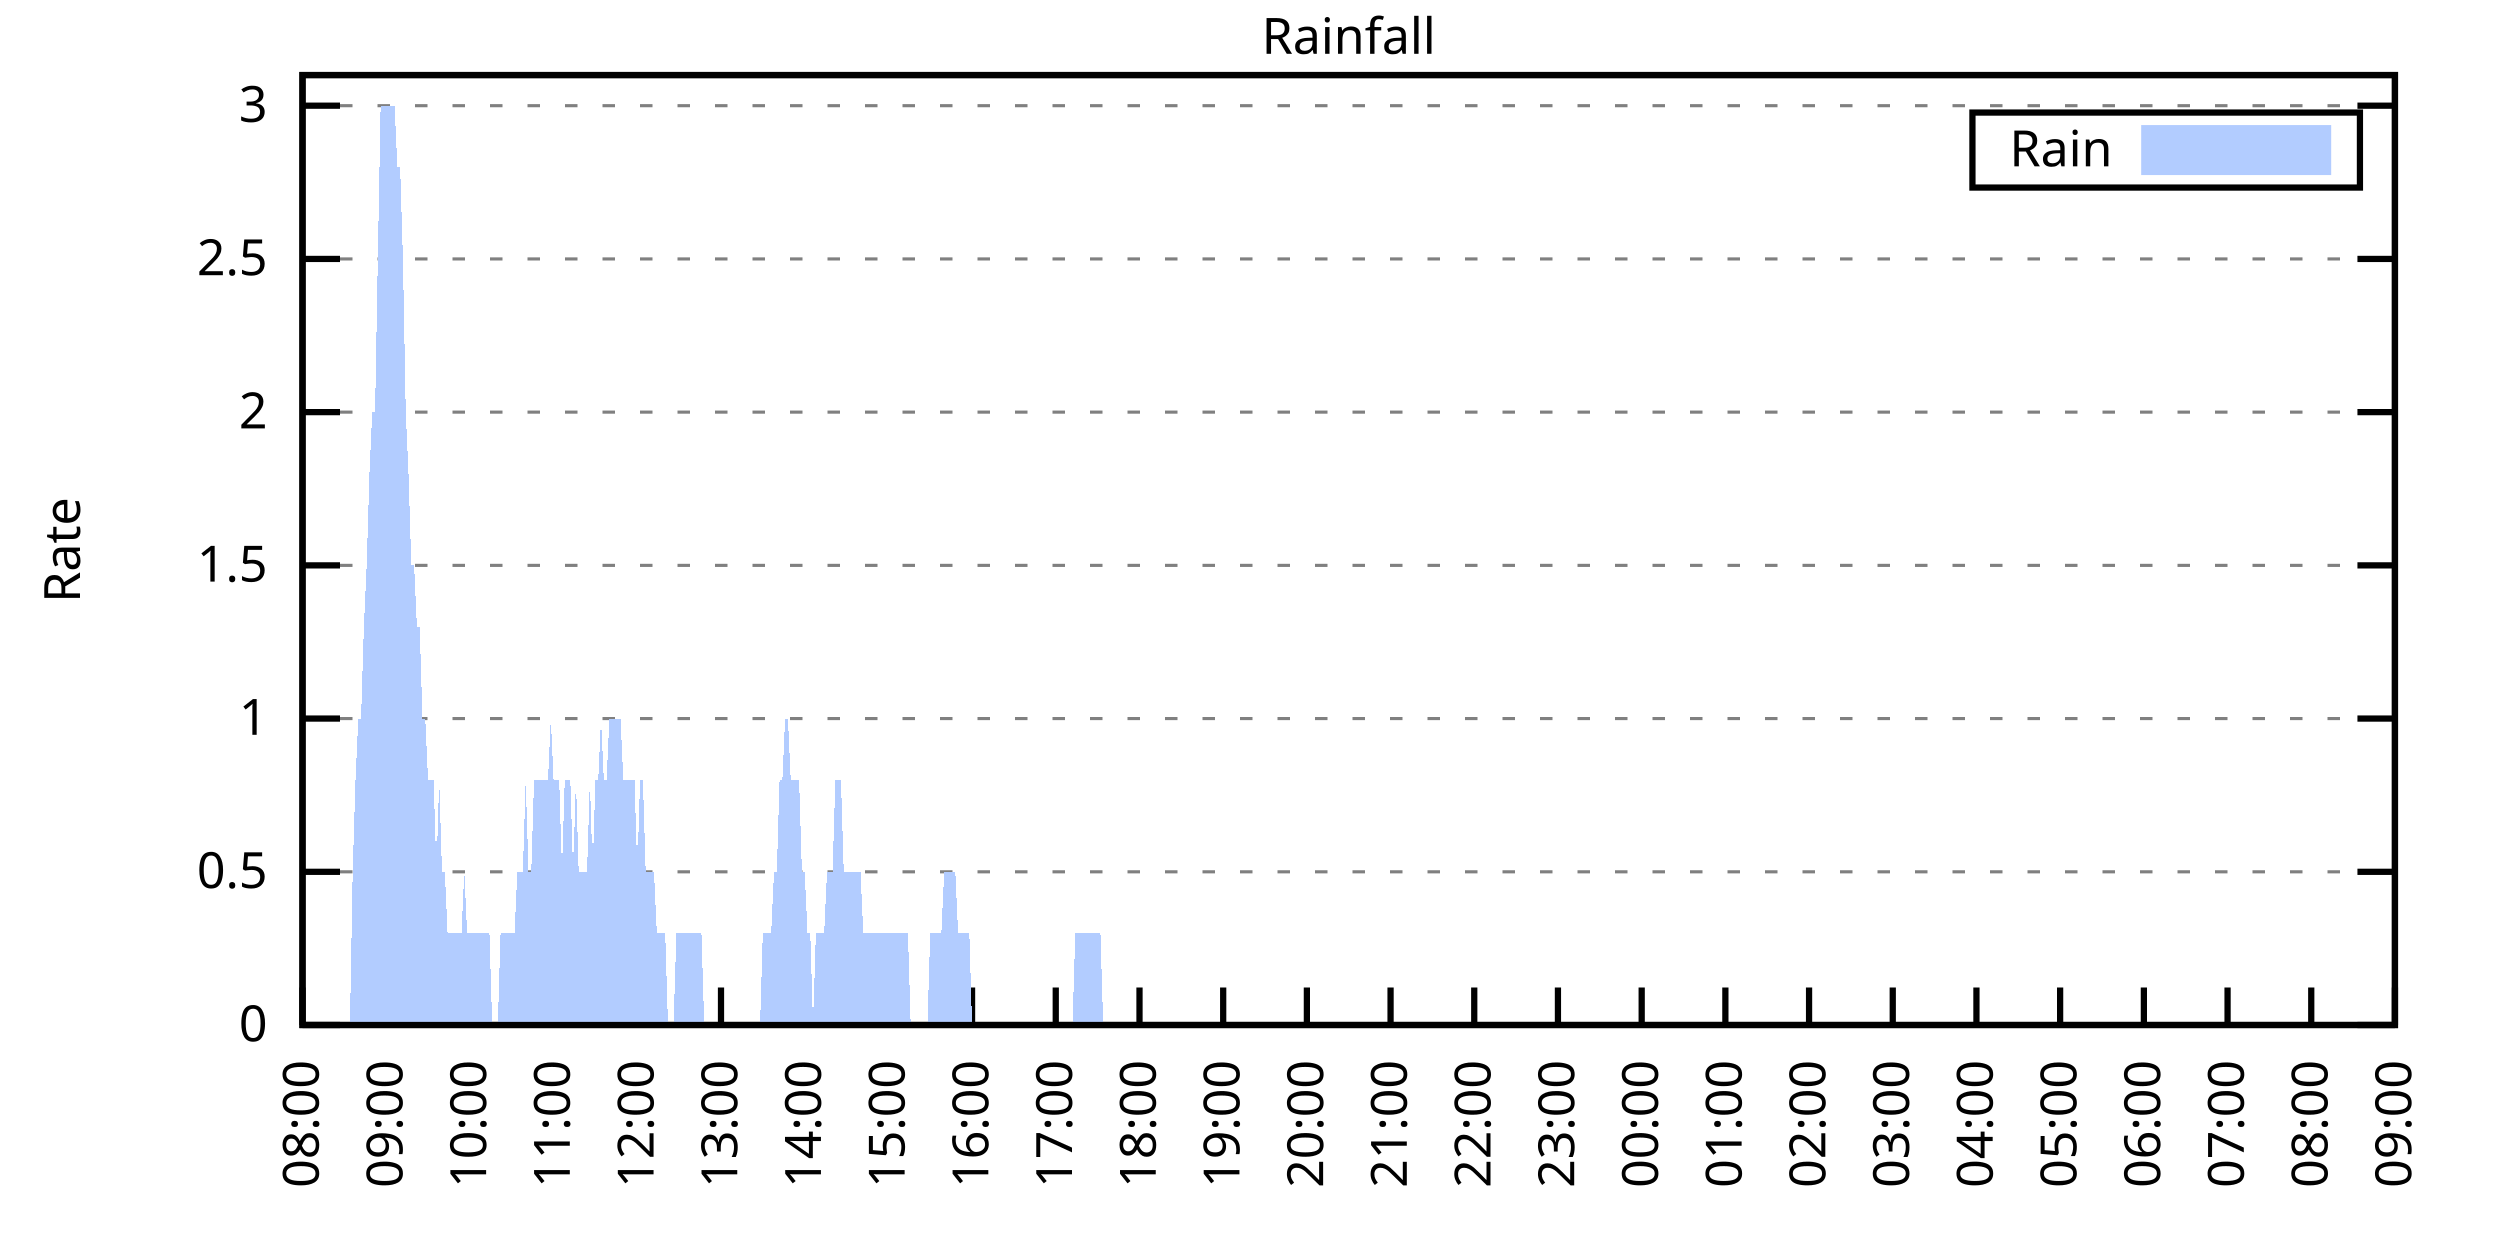
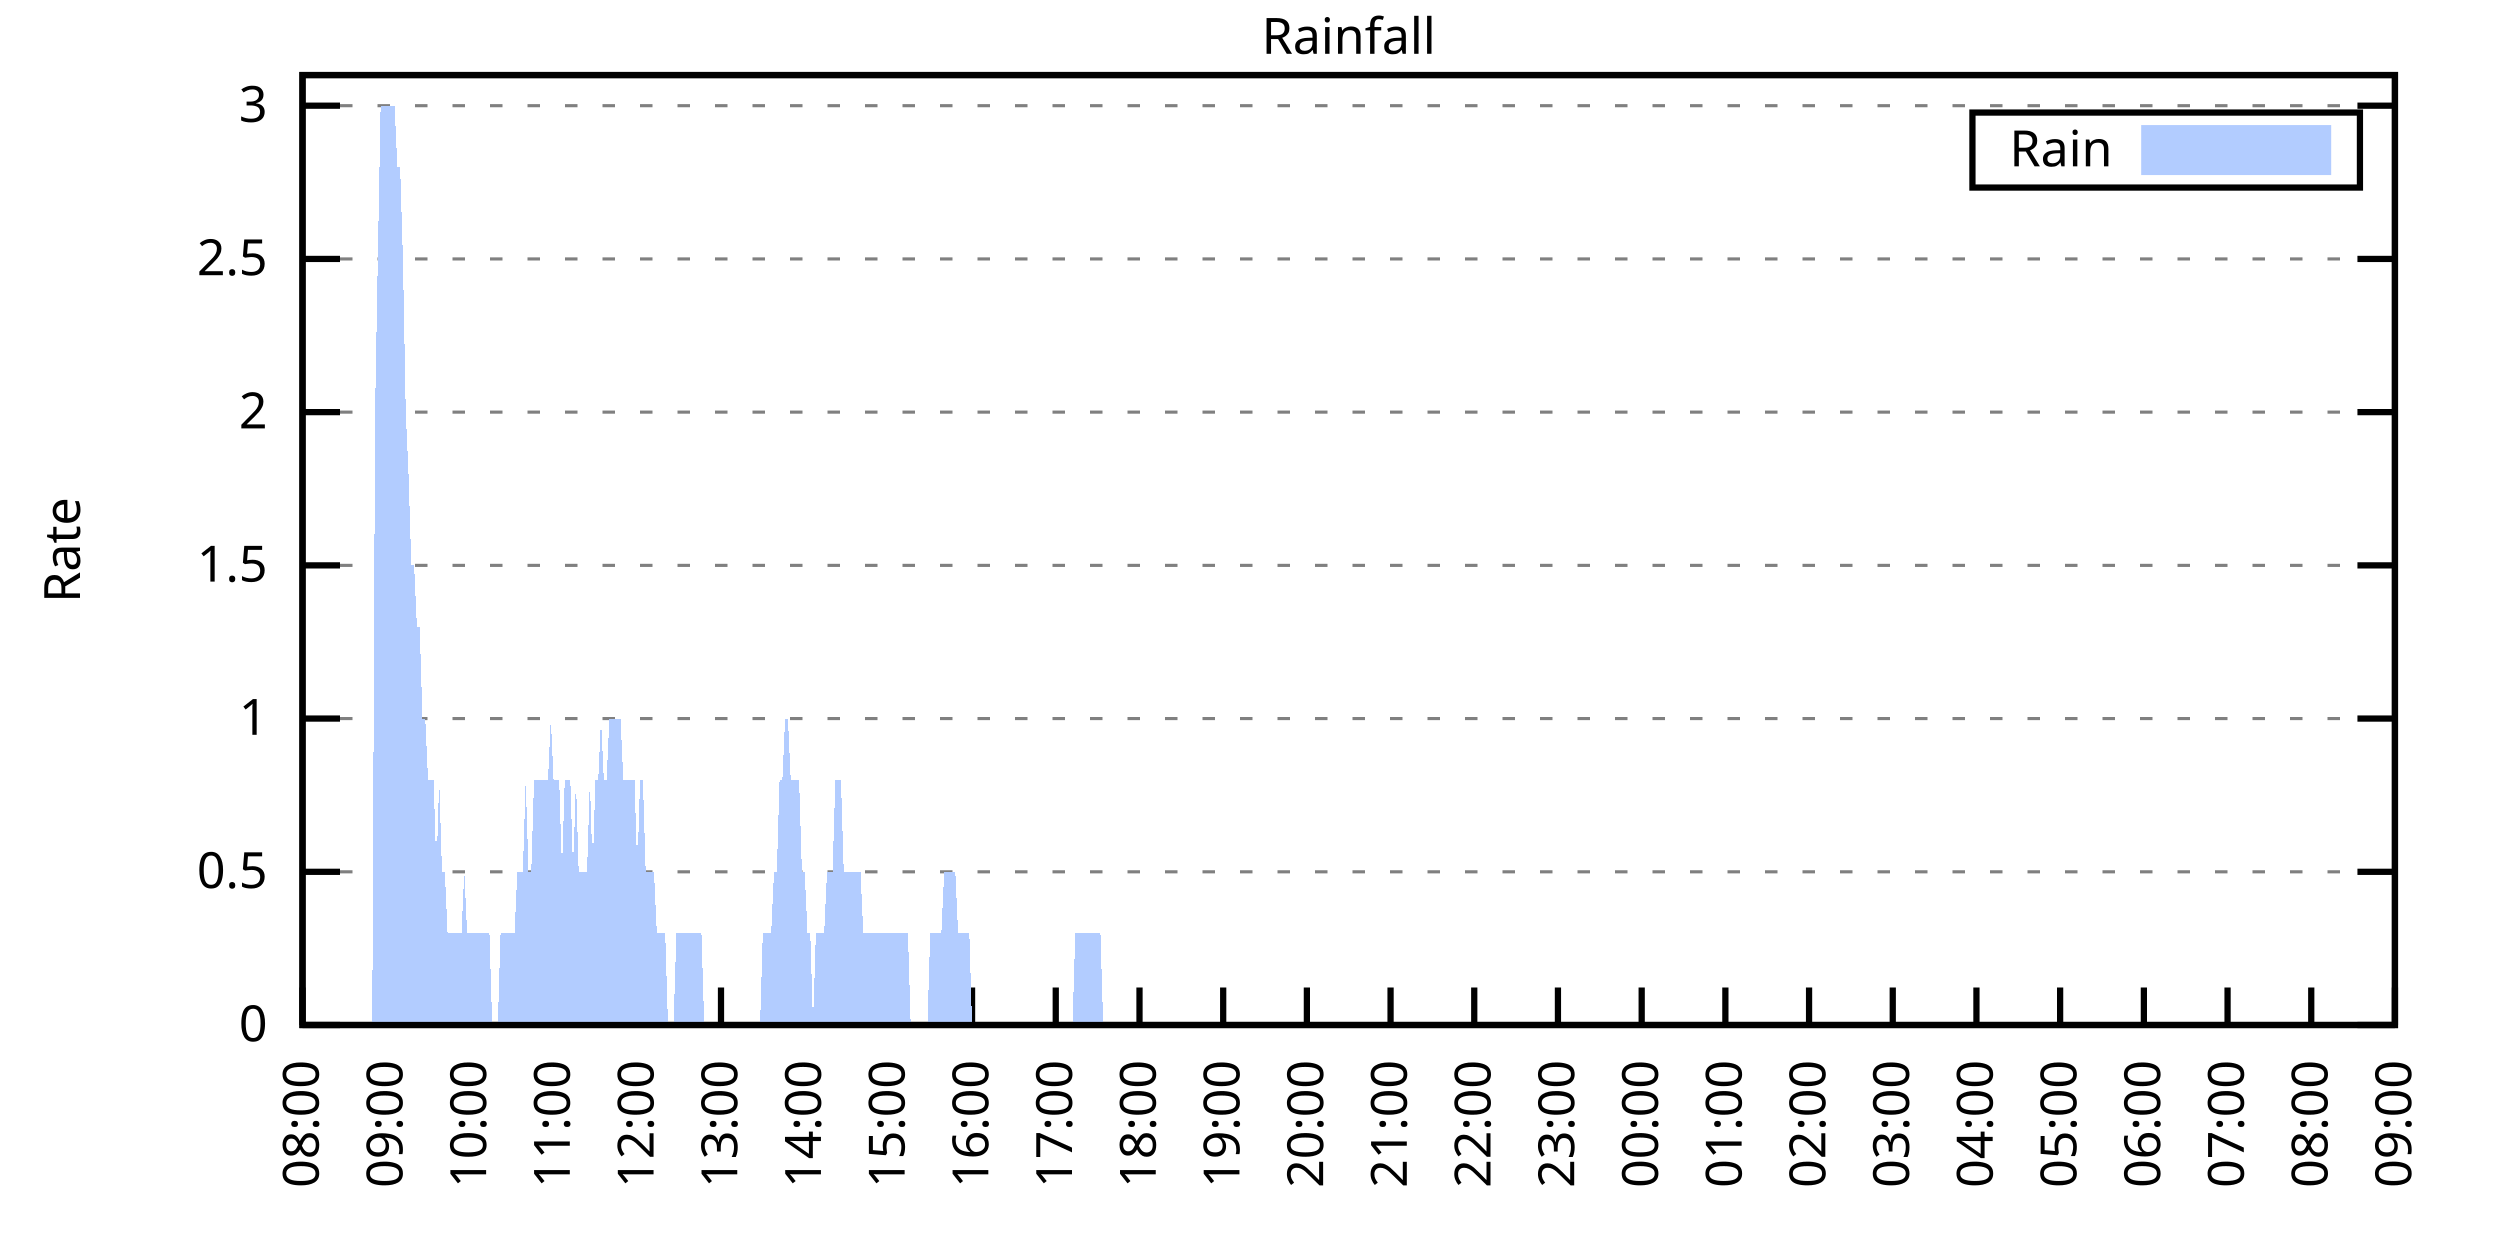
<svg xmlns="http://www.w3.org/2000/svg" xmlns:xlink="http://www.w3.org/1999/xlink" width="400" height="200" viewBox="0 0 400 200">
  <g id="gnuplot_canvas">
    <rect x="0" y="0" width="400" height="200" fill="none" />
    <defs>
      <circle id="gpDot" r="0.5" stroke-width="0.5" stroke="currentColor" />
      <path id="gpPt0" stroke-width="0.333" stroke="currentColor" d="M-1,0 h2 M0,-1 v2" />
      <path id="gpPt1" stroke-width="0.333" stroke="currentColor" d="M-1,-1 L1,1 M1,-1 L-1,1" />
      <path id="gpPt2" stroke-width="0.333" stroke="currentColor" d="M-1,0 L1,0 M0,-1 L0,1 M-1,-1 L1,1 M-1,1 L1,-1" />
      <rect id="gpPt3" stroke-width="0.333" stroke="currentColor" x="-1" y="-1" width="2" height="2" />
      <rect id="gpPt4" stroke-width="0.333" stroke="currentColor" fill="currentColor" x="-1" y="-1" width="2" height="2" />
      <circle id="gpPt5" stroke-width="0.333" stroke="currentColor" cx="0" cy="0" r="1" />
      <use xlink:href="#gpPt5" id="gpPt6" fill="currentColor" stroke="none" />
      <path id="gpPt7" stroke-width="0.333" stroke="currentColor" d="M0,-1.33 L-1.33,0.67 L1.33,0.67 z" />
      <use xlink:href="#gpPt7" id="gpPt8" fill="currentColor" stroke="none" />
      <use xlink:href="#gpPt7" id="gpPt9" stroke="currentColor" transform="rotate(180)" />
      <use xlink:href="#gpPt9" id="gpPt10" fill="currentColor" stroke="none" />
      <use xlink:href="#gpPt3" id="gpPt11" stroke="currentColor" transform="rotate(45)" />
      <use xlink:href="#gpPt11" id="gpPt12" fill="currentColor" stroke="none" />
      <path id="gpPt13" stroke-width="0.333" stroke="currentColor" d="M0,1.330 L1.265,0.411 L0.782,-1.067 L-0.782,-1.076 L-1.265,0.411 z" />
      <use xlink:href="#gpPt13" id="gpPt14" fill="currentColor" stroke="none" />
      <filter id="textbox" filterUnits="objectBoundingBox" x="0" y="0" height="1" width="1">
        <feFlood flood-color="white" flood-opacity="1" result="bgnd" />
        <feComposite in="SourceGraphic" in2="bgnd" operator="atop" />
      </filter>
      <filter id="greybox" filterUnits="objectBoundingBox" x="0" y="0" height="1" width="1">
        <feFlood flood-color="lightgrey" flood-opacity="1" result="grey" />
        <feComposite in="SourceGraphic" in2="grey" operator="atop" />
      </filter>
    </defs>
    <g fill="none" color="white" stroke="currentColor" stroke-width="1.00" stroke-linecap="butt" stroke-linejoin="miter">
</g>
    <g fill="none" color="black" stroke="currentColor" stroke-width="1.00" stroke-linecap="butt" stroke-linejoin="miter">
      <g stroke="none" shape-rendering="crispEdges">
        <polygon fill="rgb(255, 255, 255)" points="48.40,164.00 383.18,164.00 383.18,12.02 48.40,12.02 " />
      </g>
    </g>
    <g fill="none" color="black" stroke="currentColor" stroke-width="1.00" stroke-linecap="butt" stroke-linejoin="miter">
</g>
    <g fill="none" color="black" stroke="black" stroke-width="0.50" stroke-linecap="butt" stroke-linejoin="miter">
</g>
    <g fill="none" color="gray" stroke="currentColor" stroke-width="0.50" stroke-linecap="butt" stroke-linejoin="miter">
      <path stroke="gray" stroke-dasharray="2,4" class="gridline" d="M48.40,164.00 L383.19,164.00  " />
    </g>
    <g fill="none" color="gray" stroke="gray" stroke-width="1.00" stroke-linecap="butt" stroke-linejoin="miter">
</g>
    <g fill="none" color="black" stroke="currentColor" stroke-width="1.00" stroke-linecap="butt" stroke-linejoin="miter">
      <path stroke="black" d="M48.40,164.00 L54.40,164.00 M383.19,164.00 L377.19,164.00  " />
      <g transform="translate(42.80,166.60)" stroke="none" fill="black" font-family="Sans" font-size="8.00" text-anchor="end">
        <text>
          <tspan font-family="Sans"> 0</tspan>
        </text>
      </g>
    </g>
    <g fill="none" color="black" stroke="currentColor" stroke-width="1.00" stroke-linecap="butt" stroke-linejoin="miter">
</g>
    <g fill="none" color="black" stroke="black" stroke-width="0.50" stroke-linecap="butt" stroke-linejoin="miter">
</g>
    <g fill="none" color="gray" stroke="currentColor" stroke-width="0.50" stroke-linecap="butt" stroke-linejoin="miter">
      <path stroke="gray" stroke-dasharray="2,4" class="gridline" d="M48.40,139.49 L383.19,139.49  " />
    </g>
    <g fill="none" color="gray" stroke="gray" stroke-width="1.00" stroke-linecap="butt" stroke-linejoin="miter">
</g>
    <g fill="none" color="black" stroke="currentColor" stroke-width="1.00" stroke-linecap="butt" stroke-linejoin="miter">
      <path stroke="black" d="M48.40,139.49 L54.40,139.49 M383.19,139.49 L377.19,139.49  " />
      <g transform="translate(42.80,142.09)" stroke="none" fill="black" font-family="Sans" font-size="8.00" text-anchor="end">
        <text>
          <tspan font-family="Sans"> 0.5</tspan>
        </text>
      </g>
    </g>
    <g fill="none" color="black" stroke="currentColor" stroke-width="1.00" stroke-linecap="butt" stroke-linejoin="miter">
</g>
    <g fill="none" color="black" stroke="black" stroke-width="0.50" stroke-linecap="butt" stroke-linejoin="miter">
</g>
    <g fill="none" color="gray" stroke="currentColor" stroke-width="0.50" stroke-linecap="butt" stroke-linejoin="miter">
      <path stroke="gray" stroke-dasharray="2,4" class="gridline" d="M48.40,114.97 L383.19,114.97  " />
    </g>
    <g fill="none" color="gray" stroke="gray" stroke-width="1.00" stroke-linecap="butt" stroke-linejoin="miter">
</g>
    <g fill="none" color="black" stroke="currentColor" stroke-width="1.00" stroke-linecap="butt" stroke-linejoin="miter">
      <path stroke="black" d="M48.40,114.97 L54.40,114.97 M383.19,114.97 L377.19,114.97  " />
      <g transform="translate(42.80,117.57)" stroke="none" fill="black" font-family="Sans" font-size="8.00" text-anchor="end">
        <text>
          <tspan font-family="Sans"> 1</tspan>
        </text>
      </g>
    </g>
    <g fill="none" color="black" stroke="currentColor" stroke-width="1.00" stroke-linecap="butt" stroke-linejoin="miter">
</g>
    <g fill="none" color="black" stroke="black" stroke-width="0.50" stroke-linecap="butt" stroke-linejoin="miter">
</g>
    <g fill="none" color="gray" stroke="currentColor" stroke-width="0.50" stroke-linecap="butt" stroke-linejoin="miter">
      <path stroke="gray" stroke-dasharray="2,4" class="gridline" d="M48.40,90.46 L383.19,90.46  " />
    </g>
    <g fill="none" color="gray" stroke="gray" stroke-width="1.00" stroke-linecap="butt" stroke-linejoin="miter">
</g>
    <g fill="none" color="black" stroke="currentColor" stroke-width="1.00" stroke-linecap="butt" stroke-linejoin="miter">
      <path stroke="black" d="M48.40,90.46 L54.40,90.46 M383.19,90.46 L377.19,90.46  " />
      <g transform="translate(42.80,93.06)" stroke="none" fill="black" font-family="Sans" font-size="8.00" text-anchor="end">
        <text>
          <tspan font-family="Sans"> 1.5</tspan>
        </text>
      </g>
    </g>
    <g fill="none" color="black" stroke="currentColor" stroke-width="1.00" stroke-linecap="butt" stroke-linejoin="miter">
</g>
    <g fill="none" color="black" stroke="black" stroke-width="0.50" stroke-linecap="butt" stroke-linejoin="miter">
</g>
    <g fill="none" color="gray" stroke="currentColor" stroke-width="0.50" stroke-linecap="butt" stroke-linejoin="miter">
      <path stroke="gray" stroke-dasharray="2,4" class="gridline" d="M48.40,65.94 L383.19,65.94  " />
    </g>
    <g fill="none" color="gray" stroke="gray" stroke-width="1.00" stroke-linecap="butt" stroke-linejoin="miter">
</g>
    <g fill="none" color="black" stroke="currentColor" stroke-width="1.00" stroke-linecap="butt" stroke-linejoin="miter">
      <path stroke="black" d="M48.40,65.94 L54.40,65.94 M383.19,65.94 L377.19,65.94  " />
      <g transform="translate(42.80,68.54)" stroke="none" fill="black" font-family="Sans" font-size="8.00" text-anchor="end">
        <text>
          <tspan font-family="Sans"> 2</tspan>
        </text>
      </g>
    </g>
    <g fill="none" color="black" stroke="currentColor" stroke-width="1.00" stroke-linecap="butt" stroke-linejoin="miter">
</g>
    <g fill="none" color="black" stroke="black" stroke-width="0.50" stroke-linecap="butt" stroke-linejoin="miter">
</g>
    <g fill="none" color="gray" stroke="currentColor" stroke-width="0.50" stroke-linecap="butt" stroke-linejoin="miter">
      <path stroke="gray" stroke-dasharray="2,4" class="gridline" d="M48.40,41.43 L383.19,41.43  " />
    </g>
    <g fill="none" color="gray" stroke="gray" stroke-width="1.00" stroke-linecap="butt" stroke-linejoin="miter">
</g>
    <g fill="none" color="black" stroke="currentColor" stroke-width="1.00" stroke-linecap="butt" stroke-linejoin="miter">
      <path stroke="black" d="M48.40,41.43 L54.40,41.43 M383.19,41.43 L377.19,41.43  " />
      <g transform="translate(42.80,44.03)" stroke="none" fill="black" font-family="Sans" font-size="8.00" text-anchor="end">
        <text>
          <tspan font-family="Sans"> 2.5</tspan>
        </text>
      </g>
    </g>
    <g fill="none" color="black" stroke="currentColor" stroke-width="1.00" stroke-linecap="butt" stroke-linejoin="miter">
</g>
    <g fill="none" color="black" stroke="black" stroke-width="0.50" stroke-linecap="butt" stroke-linejoin="miter">
</g>
    <g fill="none" color="gray" stroke="currentColor" stroke-width="0.50" stroke-linecap="butt" stroke-linejoin="miter">
      <path stroke="gray" stroke-dasharray="2,4" class="gridline" d="M48.40,16.91 L383.19,16.91  " />
    </g>
    <g fill="none" color="gray" stroke="gray" stroke-width="1.00" stroke-linecap="butt" stroke-linejoin="miter">
</g>
    <g fill="none" color="black" stroke="currentColor" stroke-width="1.00" stroke-linecap="butt" stroke-linejoin="miter">
      <path stroke="black" d="M48.40,16.91 L54.40,16.91 M383.19,16.91 L377.19,16.91  " />
      <g transform="translate(42.80,19.51)" stroke="none" fill="black" font-family="Sans" font-size="8.00" text-anchor="end">
        <text>
          <tspan font-family="Sans"> 3</tspan>
        </text>
      </g>
    </g>
    <g fill="none" color="black" stroke="currentColor" stroke-width="1.00" stroke-linecap="butt" stroke-linejoin="miter">
      <path stroke="black" d="M48.40,164.00 L48.40,158.00  " />
      <g transform="translate(51.00,169.60) rotate(270.00)" stroke="none" fill="black" font-family="Sans" font-size="8.00" text-anchor="end">
        <text>
          <tspan font-family="Sans">08:00</tspan>
        </text>
      </g>
    </g>
    <g fill="none" color="black" stroke="currentColor" stroke-width="1.00" stroke-linecap="butt" stroke-linejoin="miter">
      <path stroke="black" d="M61.79,164.00 L61.79,158.00  " />
      <g transform="translate(64.39,169.60) rotate(270.00)" stroke="none" fill="black" font-family="Sans" font-size="8.00" text-anchor="end">
        <text>
          <tspan font-family="Sans">09:00</tspan>
        </text>
      </g>
    </g>
    <g fill="none" color="black" stroke="currentColor" stroke-width="1.00" stroke-linecap="butt" stroke-linejoin="miter">
      <path stroke="black" d="M75.18,164.00 L75.18,158.00  " />
      <g transform="translate(77.78,169.60) rotate(270.00)" stroke="none" fill="black" font-family="Sans" font-size="8.00" text-anchor="end">
        <text>
          <tspan font-family="Sans">10:00</tspan>
        </text>
      </g>
    </g>
    <g fill="none" color="black" stroke="currentColor" stroke-width="1.00" stroke-linecap="butt" stroke-linejoin="miter">
      <path stroke="black" d="M88.57,164.00 L88.57,158.00  " />
      <g transform="translate(91.17,169.60) rotate(270.00)" stroke="none" fill="black" font-family="Sans" font-size="8.00" text-anchor="end">
        <text>
          <tspan font-family="Sans">11:00</tspan>
        </text>
      </g>
    </g>
    <g fill="none" color="black" stroke="currentColor" stroke-width="1.00" stroke-linecap="butt" stroke-linejoin="miter">
      <path stroke="black" d="M101.97,164.00 L101.97,158.00  " />
      <g transform="translate(104.57,169.60) rotate(270.00)" stroke="none" fill="black" font-family="Sans" font-size="8.00" text-anchor="end">
        <text>
          <tspan font-family="Sans">12:00</tspan>
        </text>
      </g>
    </g>
    <g fill="none" color="black" stroke="currentColor" stroke-width="1.00" stroke-linecap="butt" stroke-linejoin="miter">
      <path stroke="black" d="M115.36,164.00 L115.36,158.00  " />
      <g transform="translate(117.96,169.60) rotate(270.00)" stroke="none" fill="black" font-family="Sans" font-size="8.00" text-anchor="end">
        <text>
          <tspan font-family="Sans">13:00</tspan>
        </text>
      </g>
    </g>
    <g fill="none" color="black" stroke="currentColor" stroke-width="1.00" stroke-linecap="butt" stroke-linejoin="miter">
      <path stroke="black" d="M128.75,164.00 L128.75,158.00  " />
      <g transform="translate(131.35,169.60) rotate(270.00)" stroke="none" fill="black" font-family="Sans" font-size="8.00" text-anchor="end">
        <text>
          <tspan font-family="Sans">14:00</tspan>
        </text>
      </g>
    </g>
    <g fill="none" color="black" stroke="currentColor" stroke-width="1.00" stroke-linecap="butt" stroke-linejoin="miter">
      <path stroke="black" d="M142.14,164.00 L142.14,158.00  " />
      <g transform="translate(144.74,169.60) rotate(270.00)" stroke="none" fill="black" font-family="Sans" font-size="8.00" text-anchor="end">
        <text>
          <tspan font-family="Sans">15:00</tspan>
        </text>
      </g>
    </g>
    <g fill="none" color="black" stroke="currentColor" stroke-width="1.00" stroke-linecap="butt" stroke-linejoin="miter">
      <path stroke="black" d="M155.53,164.00 L155.53,158.00  " />
      <g transform="translate(158.13,169.60) rotate(270.00)" stroke="none" fill="black" font-family="Sans" font-size="8.00" text-anchor="end">
        <text>
          <tspan font-family="Sans">16:00</tspan>
        </text>
      </g>
    </g>
    <g fill="none" color="black" stroke="currentColor" stroke-width="1.00" stroke-linecap="butt" stroke-linejoin="miter">
      <path stroke="black" d="M168.92,164.00 L168.92,158.00  " />
      <g transform="translate(171.52,169.60) rotate(270.00)" stroke="none" fill="black" font-family="Sans" font-size="8.00" text-anchor="end">
        <text>
          <tspan font-family="Sans">17:00</tspan>
        </text>
      </g>
    </g>
    <g fill="none" color="black" stroke="currentColor" stroke-width="1.00" stroke-linecap="butt" stroke-linejoin="miter">
      <path stroke="black" d="M182.32,164.00 L182.32,158.00  " />
      <g transform="translate(184.92,169.60) rotate(270.00)" stroke="none" fill="black" font-family="Sans" font-size="8.00" text-anchor="end">
        <text>
          <tspan font-family="Sans">18:00</tspan>
        </text>
      </g>
    </g>
    <g fill="none" color="black" stroke="currentColor" stroke-width="1.00" stroke-linecap="butt" stroke-linejoin="miter">
      <path stroke="black" d="M195.71,164.00 L195.71,158.00  " />
      <g transform="translate(198.31,169.60) rotate(270.00)" stroke="none" fill="black" font-family="Sans" font-size="8.00" text-anchor="end">
        <text>
          <tspan font-family="Sans">19:00</tspan>
        </text>
      </g>
    </g>
    <g fill="none" color="black" stroke="currentColor" stroke-width="1.00" stroke-linecap="butt" stroke-linejoin="miter">
      <path stroke="black" d="M209.10,164.00 L209.10,158.00  " />
      <g transform="translate(211.70,169.60) rotate(270.00)" stroke="none" fill="black" font-family="Sans" font-size="8.00" text-anchor="end">
        <text>
          <tspan font-family="Sans">20:00</tspan>
        </text>
      </g>
    </g>
    <g fill="none" color="black" stroke="currentColor" stroke-width="1.00" stroke-linecap="butt" stroke-linejoin="miter">
      <path stroke="black" d="M222.49,164.00 L222.49,158.00  " />
      <g transform="translate(225.09,169.60) rotate(270.00)" stroke="none" fill="black" font-family="Sans" font-size="8.00" text-anchor="end">
        <text>
          <tspan font-family="Sans">21:00</tspan>
        </text>
      </g>
    </g>
    <g fill="none" color="black" stroke="currentColor" stroke-width="1.00" stroke-linecap="butt" stroke-linejoin="miter">
      <path stroke="black" d="M235.88,164.00 L235.88,158.00  " />
      <g transform="translate(238.48,169.60) rotate(270.00)" stroke="none" fill="black" font-family="Sans" font-size="8.00" text-anchor="end">
        <text>
          <tspan font-family="Sans">22:00</tspan>
        </text>
      </g>
    </g>
    <g fill="none" color="black" stroke="currentColor" stroke-width="1.00" stroke-linecap="butt" stroke-linejoin="miter">
      <path stroke="black" d="M249.27,164.00 L249.27,158.00  " />
      <g transform="translate(251.87,169.60) rotate(270.00)" stroke="none" fill="black" font-family="Sans" font-size="8.00" text-anchor="end">
        <text>
          <tspan font-family="Sans">23:00</tspan>
        </text>
      </g>
    </g>
    <g fill="none" color="black" stroke="currentColor" stroke-width="1.00" stroke-linecap="butt" stroke-linejoin="miter">
      <path stroke="black" d="M262.67,164.00 L262.67,158.00  " />
      <g transform="translate(265.27,169.60) rotate(270.00)" stroke="none" fill="black" font-family="Sans" font-size="8.00" text-anchor="end">
        <text>
          <tspan font-family="Sans">00:00</tspan>
        </text>
      </g>
    </g>
    <g fill="none" color="black" stroke="currentColor" stroke-width="1.00" stroke-linecap="butt" stroke-linejoin="miter">
      <path stroke="black" d="M276.06,164.00 L276.06,158.00  " />
      <g transform="translate(278.66,169.60) rotate(270.00)" stroke="none" fill="black" font-family="Sans" font-size="8.00" text-anchor="end">
        <text>
          <tspan font-family="Sans">01:00</tspan>
        </text>
      </g>
    </g>
    <g fill="none" color="black" stroke="currentColor" stroke-width="1.00" stroke-linecap="butt" stroke-linejoin="miter">
      <path stroke="black" d="M289.45,164.00 L289.45,158.00  " />
      <g transform="translate(292.05,169.60) rotate(270.00)" stroke="none" fill="black" font-family="Sans" font-size="8.00" text-anchor="end">
        <text>
          <tspan font-family="Sans">02:00</tspan>
        </text>
      </g>
    </g>
    <g fill="none" color="black" stroke="currentColor" stroke-width="1.00" stroke-linecap="butt" stroke-linejoin="miter">
      <path stroke="black" d="M302.84,164.00 L302.84,158.00  " />
      <g transform="translate(305.44,169.60) rotate(270.00)" stroke="none" fill="black" font-family="Sans" font-size="8.00" text-anchor="end">
        <text>
          <tspan font-family="Sans">03:00</tspan>
        </text>
      </g>
    </g>
    <g fill="none" color="black" stroke="currentColor" stroke-width="1.00" stroke-linecap="butt" stroke-linejoin="miter">
      <path stroke="black" d="M316.23,164.00 L316.23,158.00  " />
      <g transform="translate(318.83,169.60) rotate(270.00)" stroke="none" fill="black" font-family="Sans" font-size="8.00" text-anchor="end">
        <text>
          <tspan font-family="Sans">04:00</tspan>
        </text>
      </g>
    </g>
    <g fill="none" color="black" stroke="currentColor" stroke-width="1.00" stroke-linecap="butt" stroke-linejoin="miter">
      <path stroke="black" d="M329.62,164.00 L329.62,158.00  " />
      <g transform="translate(332.22,169.60) rotate(270.00)" stroke="none" fill="black" font-family="Sans" font-size="8.00" text-anchor="end">
        <text>
          <tspan font-family="Sans">05:00</tspan>
        </text>
      </g>
    </g>
    <g fill="none" color="black" stroke="currentColor" stroke-width="1.00" stroke-linecap="butt" stroke-linejoin="miter">
      <path stroke="black" d="M343.02,164.00 L343.02,158.00  " />
      <g transform="translate(345.62,169.60) rotate(270.00)" stroke="none" fill="black" font-family="Sans" font-size="8.00" text-anchor="end">
        <text>
          <tspan font-family="Sans">06:00</tspan>
        </text>
      </g>
    </g>
    <g fill="none" color="black" stroke="currentColor" stroke-width="1.00" stroke-linecap="butt" stroke-linejoin="miter">
      <path stroke="black" d="M356.41,164.00 L356.41,158.00  " />
      <g transform="translate(359.01,169.60) rotate(270.00)" stroke="none" fill="black" font-family="Sans" font-size="8.00" text-anchor="end">
        <text>
          <tspan font-family="Sans">07:00</tspan>
        </text>
      </g>
    </g>
    <g fill="none" color="black" stroke="currentColor" stroke-width="1.00" stroke-linecap="butt" stroke-linejoin="miter">
      <path stroke="black" d="M369.80,164.00 L369.80,158.00  " />
      <g transform="translate(372.40,169.60) rotate(270.00)" stroke="none" fill="black" font-family="Sans" font-size="8.00" text-anchor="end">
        <text>
          <tspan font-family="Sans">08:00</tspan>
        </text>
      </g>
    </g>
    <g fill="none" color="black" stroke="currentColor" stroke-width="1.00" stroke-linecap="butt" stroke-linejoin="miter">
      <path stroke="black" d="M383.19,164.00 L383.19,158.00  " />
      <g transform="translate(385.79,169.60) rotate(270.00)" stroke="none" fill="black" font-family="Sans" font-size="8.00" text-anchor="end">
        <text>
          <tspan font-family="Sans">09:00</tspan>
        </text>
      </g>
    </g>
    <g fill="none" color="black" stroke="currentColor" stroke-width="1.00" stroke-linecap="butt" stroke-linejoin="miter">
</g>
    <g fill="none" color="black" stroke="currentColor" stroke-width="1.00" stroke-linecap="butt" stroke-linejoin="miter">
      <path stroke="black" d="M48.40,12.01 L48.40,164.00 L383.19,164.00 L383.19,12.01 L48.40,12.01 Z  " />
    </g>
    <g fill="none" color="black" stroke="currentColor" stroke-width="1.00" stroke-linecap="butt" stroke-linejoin="miter">
</g>
    <g fill="none" color="black" stroke="currentColor" stroke-width="1.00" stroke-linecap="butt" stroke-linejoin="miter">
      <path stroke="black" d="M315.59,30.01 L315.59,18.01 L377.59,18.01 L377.59,30.01 L315.59,30.01 Z  " />
    </g>
    <g id="Rainfall_plot_1">
      <g fill="none" color="white" stroke="black" stroke-width="2.00" stroke-linecap="butt" stroke-linejoin="miter">
</g>
      <g fill="none" color="black" stroke="currentColor" stroke-width="2.00" stroke-linecap="butt" stroke-linejoin="miter">
        <g transform="translate(337.99,26.61)" stroke="none" fill="black" font-family="Sans" font-size="8.00" text-anchor="end">
          <text>
            <tspan font-family="Sans">Rain</tspan>
          </text>
        </g>
      </g>
      <g fill="none" color="black" stroke="currentColor" stroke-width="2.00" stroke-linecap="butt" stroke-linejoin="miter">
        <g stroke="none" shape-rendering="crispEdges">
          <polygon fill="rgb(178, 204, 255)" points="343.59,27.01 371.99,27.01 371.99,21.01 343.59,21.01 " />
        </g>
        <path stroke="rgb(178, 204, 255)" d="M343.59,27.01 L371.99,27.01 L371.99,21.01 L343.59,21.01 L343.59,27.01 Z  " />
      </g>
      <g fill="none" color="black" stroke="currentColor" stroke-width="2.00" stroke-linecap="butt" stroke-linejoin="miter">
        <g stroke="none" shape-rendering="crispEdges">
-           <polygon fill="rgb(178, 204, 255)" points="51.97,164.00 52.42,164.00 52.86,164.00 53.31,164.00 53.76,164.00 54.20,164.00 54.65,164.00 55.10,164.00 55.54,164.00 55.99,164.00 56.43,139.49 56.88,124.78 57.33,114.97 57.77,114.97 58.22,100.26 58.67,90.46 59.11,75.75 59.56,65.94 60.01,65.94 60.45,41.43 60.90,16.91 61.35,16.91 61.79,16.91 62.24,16.91 62.68,16.91 63.13,16.91 63.58,26.72 64.02,26.72 64.47,41.43 64.92,65.94 65.36,75.75 65.81,90.46 66.26,90.46 66.70,100.26 67.15,100.26 67.59,114.97 68.04,114.97 68.49,124.78 68.93,124.78 69.38,124.78 69.83,139.49 70.27,124.78 70.72,139.49 71.17,139.49 71.61,149.29 72.06,149.29 72.50,149.29 72.95,149.29 73.40,149.29 73.84,149.29 74.29,139.49 74.74,149.29 75.18,149.29 75.63,149.29 76.08,149.29 76.52,149.29 76.97,149.29 77.42,149.29 77.86,149.29 78.31,149.29 78.75,164.00 79.20,164.00 79.65,164.00 80.09,149.29 80.54,149.29 80.99,149.29 81.43,149.29 81.88,149.29 82.33,149.29 82.77,139.49 83.22,139.49 83.66,139.49 84.11,124.78 84.56,139.49 85.00,139.49 85.45,124.78 85.90,124.78 86.34,124.78 86.79,124.78 87.24,124.78 87.68,124.78 88.13,114.97 88.57,124.78 89.02,124.78 89.47,124.78 89.91,139.49 90.36,124.78 90.81,124.78 91.25,124.78 91.70,139.49 92.15,124.78 92.59,139.49 93.04,139.49 93.49,139.49 93.93,139.49 94.38,124.78 94.82,139.49 95.27,124.78 95.72,124.78 96.16,114.97 96.61,124.78 97.06,124.78 97.50,114.97 97.95,114.97 98.40,114.97 98.84,114.97 99.29,114.97 99.73,124.78 100.18,124.78 100.63,124.78 101.07,124.78 101.52,124.78 101.97,139.49 102.41,124.78 102.86,124.78 103.31,139.49 103.75,139.49 104.20,139.49 104.64,139.49 105.09,149.29 105.54,149.29 105.98,149.29 106.43,149.29 106.88,164.00 107.32,164.00 107.77,164.00 108.22,149.29 108.66,149.29 109.11,149.29 109.55,149.29 110.00,149.29 110.45,149.29 110.89,149.29 111.34,149.29 111.79,149.29 112.23,149.29 112.68,164.00 113.13,164.00 113.57,164.00 114.02,164.00 114.47,164.00 114.91,164.00 115.36,164.00 115.80,164.00 116.25,164.00 116.70,164.00 117.14,164.00 117.59,164.00 118.04,164.00 118.48,164.00 118.93,164.00 119.38,164.00 119.82,164.00 120.27,164.00 120.71,164.00 121.16,164.00 121.61,164.00 122.05,149.29 122.50,149.29 122.95,149.29 123.39,149.29 123.84,139.49 124.29,139.49 124.73,124.78 125.18,124.78 125.62,114.97 126.07,114.97 126.52,124.78 126.96,124.78 127.41,124.78 127.86,124.78 128.30,139.49 128.75,139.49 129.20,149.29 129.64,149.29 130.09,164.00 130.54,149.29 130.98,149.29 131.43,149.29 131.87,149.29 132.32,139.49 132.77,139.49 133.21,139.49 133.66,124.78 134.11,124.78 134.55,124.78 135.00,139.49 135.45,139.49 135.89,139.49 136.34,139.49 136.78,139.49 137.23,139.49 137.68,139.49 138.12,149.29 138.57,149.29 139.02,149.29 139.46,149.29 139.91,149.29 140.36,149.29 140.80,149.29 141.25,149.29 141.69,149.29 142.14,149.29 142.59,149.29 143.03,149.29 143.48,149.29 143.93,149.29 144.37,149.29 144.82,149.29 145.27,149.29 145.71,164.00 146.16,164.00 146.61,164.00 147.05,164.00 147.50,164.00 147.94,164.00 148.39,164.00 148.84,149.29 149.28,149.29 149.73,149.29 150.18,149.29 150.62,149.29 151.07,139.49 151.52,139.49 151.96,139.49 152.41,139.49 152.85,139.49 153.30,149.29 153.75,149.29 154.19,149.29 154.64,149.29 155.09,149.29 155.53,164.00 155.98,164.00 156.43,164.00 156.87,164.00 157.32,164.00 157.76,164.00 158.21,164.00 158.66,164.00 159.10,164.00 159.55,164.00 160.00,164.00 160.44,164.00 160.89,164.00 161.34,164.00 161.78,164.00 162.23,164.00 162.67,164.00 163.12,164.00 163.57,164.00 164.01,164.00 164.46,164.00 164.91,164.00 165.35,164.00 165.80,164.00 166.25,164.00 166.69,164.00 167.14,164.00 167.59,164.00 168.03,164.00 168.48,164.00 168.92,164.00 169.37,164.00 169.82,164.00 170.26,164.00 170.71,164.00 171.16,164.00 171.60,164.00 172.05,149.29 172.50,149.29 172.94,149.29 173.39,149.29 173.83,149.29 174.28,149.29 174.73,149.29 175.17,149.29 175.62,149.29 176.07,149.29 176.51,164.00 176.96,164.00 177.41,164.00 177.85,164.00 178.30,164.00 178.74,164.00 179.19,164.00 179.64,164.00 180.08,164.00 180.53,164.00 180.98,164.00 181.42,164.00 181.87,164.00 182.32,164.00 182.76,164.00 183.21,164.00 183.66,164.00 184.10,164.00 184.55,164.00 184.99,164.00 185.44,164.00 185.89,164.00 186.33,164.00 186.78,164.00 187.23,164.00 187.67,164.00 188.12,164.00 188.57,164.00 189.01,164.00 189.46,164.00 189.90,164.00 190.35,164.00 190.80,164.00 191.24,164.00 191.69,164.00 192.14,164.00 192.58,164.00 193.03,164.00 193.48,164.00 193.92,164.00 194.37,164.00 194.81,164.00 195.26,164.00 195.71,164.00 196.15,164.00 196.60,164.00 197.05,164.00 197.49,164.00 197.94,164.00 198.39,164.00 198.83,164.00 199.28,164.00 199.73,164.00 200.17,164.00 200.62,164.00 201.06,164.00 201.51,164.00 201.96,164.00 202.40,164.00 202.85,164.00 203.30,164.00 203.74,164.00 204.19,164.00 204.64,164.00 205.08,164.00 205.53,164.00 205.97,164.00 206.42,164.00 206.87,164.00 207.31,164.00 207.76,164.00 208.21,164.00 208.65,164.00 209.10,164.00 209.55,164.00 209.99,164.00 210.44,164.00 210.88,164.00 211.33,164.00 211.78,164.00 212.22,164.00 212.67,164.00 213.12,164.00 213.56,164.00 214.01,164.00 214.46,164.00 214.90,164.00 215.35,164.00 215.80,164.00 216.24,164.00 216.69,164.00 217.13,164.00 217.58,164.00 218.03,164.00 218.47,164.00 218.92,164.00 219.37,164.00 219.81,164.00 220.26,164.00 220.71,164.00 221.15,164.00 221.60,164.00 222.04,164.00 222.49,164.00 222.94,164.00 223.38,164.00 223.83,164.00 224.28,164.00 224.72,164.00 225.17,164.00 225.62,164.00 226.06,164.00 226.51,164.00 226.95,164.00 227.40,164.00 227.85,164.00 228.29,164.00 228.74,164.00 229.19,164.00 229.63,164.00 230.08,164.00 230.53,164.00 230.97,164.00 231.42,164.00 231.86,164.00 232.31,164.00 232.76,164.00 233.20,164.00 233.65,164.00 234.10,164.00 234.54,164.00 234.99,164.00 235.44,164.00 235.88,164.00 236.33,164.00 236.78,164.00 237.22,164.00 237.67,164.00 238.11,164.00 238.56,164.00 239.01,164.00 239.45,164.00 239.90,164.00 240.35,164.00 240.79,164.00 241.24,164.00 241.69,164.00 242.13,164.00 242.58,164.00 243.02,164.00 243.47,164.00 243.92,164.00 244.36,164.00 244.81,164.00 245.26,164.00 245.70,164.00 246.15,164.00 246.60,164.00 247.04,164.00 247.49,164.00 247.93,164.00 248.38,164.00 248.83,164.00 249.27,164.00 249.72,164.00 250.17,164.00 250.61,164.00 251.06,164.00 251.51,164.00 251.95,164.00 252.40,164.00 252.85,164.00 253.29,164.00 253.74,164.00 254.18,164.00 254.63,164.00 255.08,164.00 255.52,164.00 255.97,164.00 256.42,164.00 256.86,164.00 257.31,164.00 257.76,164.00 258.20,164.00 258.65,164.00 259.09,164.00 259.54,164.00 259.99,164.00 260.43,164.00 260.88,164.00 261.33,164.00 261.77,164.00 262.22,164.00 262.67,164.00 263.11,164.00 263.56,164.00 264.00,164.00 264.45,164.00 264.90,164.00 265.34,164.00 265.79,164.00 266.24,164.00 266.68,164.00 267.13,164.00 267.58,164.00 268.02,164.00 268.47,164.00 268.92,164.00 269.36,164.00 269.81,164.00 270.25,164.00 270.70,164.00 271.15,164.00 271.59,164.00 272.04,164.00 272.49,164.00 272.93,164.00 273.38,164.00 273.83,164.00 274.27,164.00 274.72,164.00 275.16,164.00 275.61,164.00 276.06,164.00 276.50,164.00 276.95,164.00 277.40,164.00 277.84,164.00 278.29,164.00 278.74,164.00 279.18,164.00 279.63,164.00 280.07,164.00 280.52,164.00 280.97,164.00 281.41,164.00 281.86,164.00 282.31,164.00 282.75,164.00 283.20,164.00 283.65,164.00 284.09,164.00 284.54,164.00 284.98,164.00 285.43,164.00 285.88,164.00 286.32,164.00 286.77,164.00 287.22,164.00 287.66,164.00 288.11,164.00 288.56,164.00 289.00,164.00 289.45,164.00 289.90,164.00 290.34,164.00 290.79,164.00 291.23,164.00 291.68,164.00 292.13,164.00 292.57,164.00 293.02,164.00 293.47,164.00 293.91,164.00 294.36,164.00 294.81,164.00 295.25,164.00 295.70,164.00 296.14,164.00 296.59,164.00 297.04,164.00 297.48,164.00 297.93,164.00 298.38,164.00 298.82,164.00 299.27,164.00 299.72,164.00 300.16,164.00 300.61,164.00 301.05,164.00 301.50,164.00 301.95,164.00 302.39,164.00 302.84,164.00 303.29,164.00 303.73,164.00 304.18,164.00 304.63,164.00 305.07,164.00 305.52,164.00 305.97,164.00 306.41,164.00 306.86,164.00 307.30,164.00 307.75,164.00 308.20,164.00 308.64,164.00 309.09,164.00 309.54,164.00 309.98,164.00 310.43,164.00 310.88,164.00 311.32,164.00 311.77,164.00 312.21,164.00 312.66,164.00 313.11,164.00 313.55,164.00 314.00,164.00 314.45,164.00 314.89,164.00 315.34,164.00 315.79,164.00 316.23,164.00 316.68,164.00 317.12,164.00 317.57,164.00 318.02,164.00 318.46,164.00 318.91,164.00 319.36,164.00 319.80,164.00 320.25,164.00 320.70,164.00 321.14,164.00 321.59,164.00 322.04,164.00 322.48,164.00 322.93,164.00 323.37,164.00 323.82,164.00 324.27,164.00 324.71,164.00 325.16,164.00 325.61,164.00 326.05,164.00 326.50,164.00 326.95,164.00 327.39,164.00 327.84,164.00 328.28,164.00 328.73,164.00 329.18,164.00 329.62,164.00 330.07,164.00 330.52,164.00 330.96,164.00 331.41,164.00 331.86,164.00 332.30,164.00 332.75,164.00 333.19,164.00 333.64,164.00 334.09,164.00 334.53,164.00 334.98,164.00 335.43,164.00 335.87,164.00 336.32,164.00 336.77,164.00 337.21,164.00 337.66,164.00 338.10,164.00 338.55,164.00 339.00,164.00 339.44,164.00 339.89,164.00 340.34,164.00 340.78,164.00 341.23,164.00 341.68,164.00 342.12,164.00 342.57,164.00 343.02,164.00 343.46,164.00 343.91,164.00 344.35,164.00 344.80,164.00 345.25,164.00 345.69,164.00 346.14,164.00 346.59,164.00 347.03,164.00 347.48,164.00 347.93,164.00 348.37,164.00 348.82,164.00 349.26,164.00 349.71,164.00 350.16,164.00 350.60,164.00 351.05,164.00 351.50,164.00 351.94,164.00 352.39,164.00 352.84,164.00 353.28,164.00 353.73,164.00 354.17,164.00 354.62,164.00 355.07,164.00 355.51,164.00 355.96,164.00 356.41,164.00 356.85,164.00 357.30,164.00 357.75,164.00 358.19,164.00 358.64,164.00 359.09,164.00 359.53,164.00 359.98,164.00 360.42,164.00 360.87,164.00 361.32,164.00 361.76,164.00 362.21,164.00 362.66,164.00 363.10,164.00 363.55,164.00 364.00,164.00 364.44,164.00 364.89,164.00 365.33,164.00 365.78,164.00 366.23,164.00 366.67,164.00 367.12,164.00 367.57,164.00 368.01,164.00 368.46,164.00 368.91,164.00 369.35,164.00 369.80,164.00 370.24,164.00 370.69,164.00 371.14,164.00 371.58,164.00 372.03,164.00 372.48,164.00 372.92,164.00 372.92,164.00 51.97,164.00 " />
+           <polygon fill="rgb(178, 204, 255)" points="55.54,164.00 55.99,164.00 56.43,164.00 56.88,164.00 57.33,164.00 57.77,164.00 58.22,164.00 58.67,164.00 59.11,164.00 59.56,164.00 60.01,65.94 60.45,41.43 60.90,16.91 61.35,16.91 61.79,16.91 62.24,16.91 62.68,16.91 63.13,16.91 63.58,26.72 64.02,26.72 64.47,41.43 64.92,65.94 65.36,75.75 65.81,90.46 66.26,90.46 66.70,100.26 67.15,100.26 67.59,114.97 68.04,114.97 68.49,124.78 68.93,124.78 69.38,124.78 69.83,139.49 70.27,124.78 70.72,139.49 71.17,139.49 71.61,149.29 72.06,149.29 72.50,149.29 72.95,149.29 73.40,149.29 73.84,149.29 74.29,139.49 74.74,149.29 75.18,149.29 75.63,149.29 76.08,149.29 76.52,149.29 76.97,149.29 77.42,149.29 77.86,149.29 78.31,149.29 78.75,164.00 79.20,164.00 79.65,164.00 80.09,149.29 80.54,149.29 80.99,149.29 81.43,149.29 81.88,149.29 82.33,149.29 82.77,139.49 83.22,139.49 83.66,139.49 84.11,124.78 84.56,139.49 85.00,139.49 85.45,124.78 85.90,124.78 86.34,124.78 86.79,124.78 87.24,124.78 87.68,124.78 88.13,114.97 88.57,124.78 89.02,124.78 89.47,124.78 89.91,139.49 90.36,124.78 90.81,124.78 91.25,124.78 91.70,139.49 92.15,124.78 92.59,139.49 93.04,139.49 93.49,139.49 93.93,139.49 94.38,124.78 94.82,139.49 95.27,124.78 95.72,124.78 96.16,114.97 96.61,124.78 97.06,124.78 97.50,114.97 97.95,114.97 98.40,114.97 98.84,114.97 99.29,114.97 99.73,124.78 100.18,124.78 100.63,124.78 101.07,124.78 101.52,124.78 101.97,139.49 102.41,124.78 102.86,124.78 103.31,139.49 103.75,139.49 104.20,139.49 104.64,139.49 105.09,149.29 105.54,149.29 105.98,149.29 106.43,149.29 106.88,164.00 107.32,164.00 107.77,164.00 108.22,149.29 108.66,149.29 109.11,149.29 109.55,149.29 110.00,149.29 110.45,149.29 110.89,149.29 111.34,149.29 111.79,149.29 112.23,149.29 112.68,164.00 113.13,164.00 113.57,164.00 114.02,164.00 114.47,164.00 114.91,164.00 115.36,164.00 115.80,164.00 116.25,164.00 116.70,164.00 117.14,164.00 117.59,164.00 118.04,164.00 118.48,164.00 118.93,164.00 119.38,164.00 119.82,164.00 120.27,164.00 120.71,164.00 121.16,164.00 121.61,164.00 122.05,149.29 122.50,149.29 122.95,149.29 123.39,149.29 123.84,139.49 124.29,139.49 124.73,124.78 125.18,124.78 125.62,114.97 126.07,114.97 126.52,124.78 126.96,124.78 127.41,124.78 127.86,124.78 128.30,139.49 128.75,139.49 129.20,149.29 129.64,149.29 130.09,164.00 130.54,149.29 130.98,149.29 131.43,149.29 131.87,149.29 132.32,139.49 132.77,139.49 133.21,139.49 133.66,124.78 134.11,124.78 134.55,124.78 135.00,139.49 135.45,139.49 135.89,139.49 136.34,139.49 136.78,139.49 137.23,139.49 137.68,139.49 138.12,149.29 138.57,149.29 139.02,149.29 139.46,149.29 139.91,149.29 140.36,149.29 140.80,149.29 141.25,149.29 141.69,149.29 142.14,149.29 142.59,149.29 143.03,149.29 143.48,149.29 143.93,149.29 144.37,149.29 144.82,149.29 145.27,149.29 145.71,164.00 146.16,164.00 146.61,164.00 147.05,164.00 147.50,164.00 147.94,164.00 148.39,164.00 148.84,149.29 149.28,149.29 149.73,149.29 150.18,149.29 150.62,149.29 151.07,139.49 151.52,139.49 151.96,139.49 152.41,139.49 152.85,139.49 153.30,149.29 153.75,149.29 154.19,149.29 154.64,149.29 155.09,149.29 155.53,164.00 155.98,164.00 156.43,164.00 156.87,164.00 157.32,164.00 157.76,164.00 158.21,164.00 158.66,164.00 159.10,164.00 159.55,164.00 160.00,164.00 160.44,164.00 160.89,164.00 161.34,164.00 161.78,164.00 162.23,164.00 162.67,164.00 163.12,164.00 163.57,164.00 164.01,164.00 164.46,164.00 164.91,164.00 165.35,164.00 165.80,164.00 166.25,164.00 166.69,164.00 167.14,164.00 167.59,164.00 168.03,164.00 168.48,164.00 168.92,164.00 169.37,164.00 169.82,164.00 170.26,164.00 170.71,164.00 171.16,164.00 171.60,164.00 172.05,149.29 172.50,149.29 172.94,149.29 173.39,149.29 173.83,149.29 174.28,149.29 174.73,149.29 175.17,149.29 175.62,149.29 176.07,149.29 176.51,164.00 176.96,164.00 177.41,164.00 177.85,164.00 178.30,164.00 178.74,164.00 179.19,164.00 179.64,164.00 180.08,164.00 180.53,164.00 180.98,164.00 181.42,164.00 181.87,164.00 182.32,164.00 182.76,164.00 183.21,164.00 183.66,164.00 184.10,164.00 184.55,164.00 184.99,164.00 185.44,164.00 185.89,164.00 186.33,164.00 186.78,164.00 187.23,164.00 187.67,164.00 188.12,164.00 188.57,164.00 189.01,164.00 189.46,164.00 189.90,164.00 190.35,164.00 190.80,164.00 191.24,164.00 191.69,164.00 192.14,164.00 192.58,164.00 193.03,164.00 193.48,164.00 193.92,164.00 194.37,164.00 194.81,164.00 195.26,164.00 195.71,164.00 196.15,164.00 196.60,164.00 197.05,164.00 197.49,164.00 197.94,164.00 198.39,164.00 198.83,164.00 199.28,164.00 199.73,164.00 200.17,164.00 200.62,164.00 201.06,164.00 201.51,164.00 201.96,164.00 202.40,164.00 202.85,164.00 203.30,164.00 203.74,164.00 204.19,164.00 204.64,164.00 205.08,164.00 205.53,164.00 205.97,164.00 206.42,164.00 206.87,164.00 207.31,164.00 207.76,164.00 208.21,164.00 208.65,164.00 209.10,164.00 209.55,164.00 209.99,164.00 210.44,164.00 210.88,164.00 211.33,164.00 211.78,164.00 212.22,164.00 212.67,164.00 213.12,164.00 213.56,164.00 214.01,164.00 214.46,164.00 214.90,164.00 215.35,164.00 215.80,164.00 216.24,164.00 216.69,164.00 217.13,164.00 217.58,164.00 218.03,164.00 218.47,164.00 218.92,164.00 219.37,164.00 219.81,164.00 220.26,164.00 220.71,164.00 221.15,164.00 221.60,164.00 222.04,164.00 222.49,164.00 222.94,164.00 223.38,164.00 223.83,164.00 224.28,164.00 224.72,164.00 225.17,164.00 225.62,164.00 226.06,164.00 226.51,164.00 226.95,164.00 227.40,164.00 227.85,164.00 228.29,164.00 228.74,164.00 229.19,164.00 229.63,164.00 230.08,164.00 230.53,164.00 230.97,164.00 231.42,164.00 231.86,164.00 232.31,164.00 232.76,164.00 233.20,164.00 233.65,164.00 234.10,164.00 234.54,164.00 234.99,164.00 235.44,164.00 235.88,164.00 236.33,164.00 236.78,164.00 237.22,164.00 237.67,164.00 238.11,164.00 238.56,164.00 239.01,164.00 239.45,164.00 239.90,164.00 240.35,164.00 240.79,164.00 241.24,164.00 241.69,164.00 242.13,164.00 242.58,164.00 243.02,164.00 243.47,164.00 243.92,164.00 244.36,164.00 244.81,164.00 245.26,164.00 245.70,164.00 246.15,164.00 246.60,164.00 247.04,164.00 247.49,164.00 247.93,164.00 248.38,164.00 248.83,164.00 249.27,164.00 249.72,164.00 250.17,164.00 250.61,164.00 251.06,164.00 251.51,164.00 251.95,164.00 252.40,164.00 252.85,164.00 253.29,164.00 253.74,164.00 254.18,164.00 254.63,164.00 255.08,164.00 255.52,164.00 255.97,164.00 256.42,164.00 256.86,164.00 257.31,164.00 257.76,164.00 258.20,164.00 258.65,164.00 259.09,164.00 259.54,164.00 259.99,164.00 260.43,164.00 260.88,164.00 261.33,164.00 261.77,164.00 262.22,164.00 262.67,164.00 263.11,164.00 263.56,164.00 264.00,164.00 264.45,164.00 264.90,164.00 265.34,164.00 265.79,164.00 266.24,164.00 266.68,164.00 267.13,164.00 267.58,164.00 268.02,164.00 268.47,164.00 268.92,164.00 269.36,164.00 269.81,164.00 270.25,164.00 270.70,164.00 271.15,164.00 271.59,164.00 272.04,164.00 272.49,164.00 272.93,164.00 273.38,164.00 273.83,164.00 274.27,164.00 274.72,164.00 275.16,164.00 275.61,164.00 276.06,164.00 276.50,164.00 276.95,164.00 277.40,164.00 277.84,164.00 278.29,164.00 278.74,164.00 279.18,164.00 279.63,164.00 280.07,164.00 280.52,164.00 280.97,164.00 281.41,164.00 281.86,164.00 282.31,164.00 282.75,164.00 283.20,164.00 283.65,164.00 284.09,164.00 284.54,164.00 284.98,164.00 285.43,164.00 285.88,164.00 286.32,164.00 286.77,164.00 287.22,164.00 287.66,164.00 288.11,164.00 288.56,164.00 289.00,164.00 289.45,164.00 289.90,164.00 290.34,164.00 290.79,164.00 291.23,164.00 291.68,164.00 292.13,164.00 292.57,164.00 293.02,164.00 293.47,164.00 293.91,164.00 294.36,164.00 294.81,164.00 295.25,164.00 295.70,164.00 296.14,164.00 296.59,164.00 297.04,164.00 297.48,164.00 297.93,164.00 298.38,164.00 298.82,164.00 299.27,164.00 299.72,164.00 300.16,164.00 300.61,164.00 301.05,164.00 301.50,164.00 301.95,164.00 302.39,164.00 302.84,164.00 303.29,164.00 303.73,164.00 304.18,164.00 304.63,164.00 305.07,164.00 305.52,164.00 305.97,164.00 306.41,164.00 306.86,164.00 307.30,164.00 307.75,164.00 308.20,164.00 308.64,164.00 309.09,164.00 309.54,164.00 309.98,164.00 310.43,164.00 310.88,164.00 311.32,164.00 311.77,164.00 312.21,164.00 312.66,164.00 313.11,164.00 313.55,164.00 314.00,164.00 314.45,164.00 314.89,164.00 315.34,164.00 315.79,164.00 316.23,164.00 316.68,164.00 317.12,164.00 317.57,164.00 318.02,164.00 318.46,164.00 318.91,164.00 319.36,164.00 319.80,164.00 320.25,164.00 320.70,164.00 321.14,164.00 321.59,164.00 322.04,164.00 322.48,164.00 322.93,164.00 323.37,164.00 323.82,164.00 324.27,164.00 324.71,164.00 325.16,164.00 325.61,164.00 326.05,164.00 326.50,164.00 326.95,164.00 327.39,164.00 327.84,164.00 328.28,164.00 328.73,164.00 329.18,164.00 329.62,164.00 330.07,164.00 330.52,164.00 330.96,164.00 331.41,164.00 331.86,164.00 332.30,164.00 332.75,164.00 333.19,164.00 333.64,164.00 334.09,164.00 334.53,164.00 334.98,164.00 335.43,164.00 335.87,164.00 336.32,164.00 336.77,164.00 337.21,164.00 337.66,164.00 338.10,164.00 338.55,164.00 339.00,164.00 339.44,164.00 339.89,164.00 340.34,164.00 340.78,164.00 341.23,164.00 341.68,164.00 342.12,164.00 342.57,164.00 343.02,164.00 343.46,164.00 343.91,164.00 344.35,164.00 344.80,164.00 345.25,164.00 345.69,164.00 346.14,164.00 346.59,164.00 347.03,164.00 347.48,164.00 347.93,164.00 348.37,164.00 348.82,164.00 349.26,164.00 349.71,164.00 350.16,164.00 350.60,164.00 351.05,164.00 351.50,164.00 351.94,164.00 352.39,164.00 352.84,164.00 353.28,164.00 353.73,164.00 354.17,164.00 354.62,164.00 355.07,164.00 355.51,164.00 355.96,164.00 356.41,164.00 356.85,164.00 357.30,164.00 357.75,164.00 358.19,164.00 358.64,164.00 359.09,164.00 359.53,164.00 359.98,164.00 360.42,164.00 360.87,164.00 361.32,164.00 361.76,164.00 362.21,164.00 362.66,164.00 363.10,164.00 363.55,164.00 364.00,164.00 364.44,164.00 364.89,164.00 365.33,164.00 365.78,164.00 366.23,164.00 366.67,164.00 367.12,164.00 367.57,164.00 368.01,164.00 368.46,164.00 368.91,164.00 369.35,164.00 369.80,164.00 370.24,164.00 370.69,164.00 371.14,164.00 371.58,164.00 372.03,164.00 372.48,164.00 372.92,164.00 373.37,164.00 373.82,164.00 374.26,164.00 374.71,164.00 375.16,164.00 375.60,164.00 376.05,164.00 376.49,164.00 376.49,164.00 55.54,164.00 " />
        </g>
      </g>
    </g>
    <g fill="none" color="black" stroke="currentColor" stroke-width="2.00" stroke-linecap="butt" stroke-linejoin="miter">
</g>
    <g fill="none" color="black" stroke="black" stroke-width="1.00" stroke-linecap="butt" stroke-linejoin="miter">
</g>
    <g fill="none" color="black" stroke="currentColor" stroke-width="1.00" stroke-linecap="butt" stroke-linejoin="miter">
      <path stroke="black" d="M48.40,12.01 L48.40,164.00 L383.19,164.00 L383.19,12.01 L48.40,12.01 Z  " />
      <g transform="translate(12.80,88.01) rotate(270.00)" stroke="none" fill="black" font-family="Sans" font-size="8.00" text-anchor="middle">
        <text>
          <tspan font-family="Sans">Rate</tspan>
        </text>
      </g>
    </g>
    <g fill="none" color="black" stroke="currentColor" stroke-width="1.00" stroke-linecap="butt" stroke-linejoin="miter">
</g>
    <g fill="none" color="black" stroke="currentColor" stroke-width="1.00" stroke-linecap="butt" stroke-linejoin="miter">
      <g transform="translate(215.79,8.61)" stroke="none" fill="black" font-family="Sans" font-size="8.00" text-anchor="middle">
        <text>
          <tspan font-family="Sans">Rainfall</tspan>
        </text>
      </g>
    </g>
    <g fill="none" color="black" stroke="currentColor" stroke-width="1.00" stroke-linecap="butt" stroke-linejoin="miter">
</g>
  </g>
</svg>
